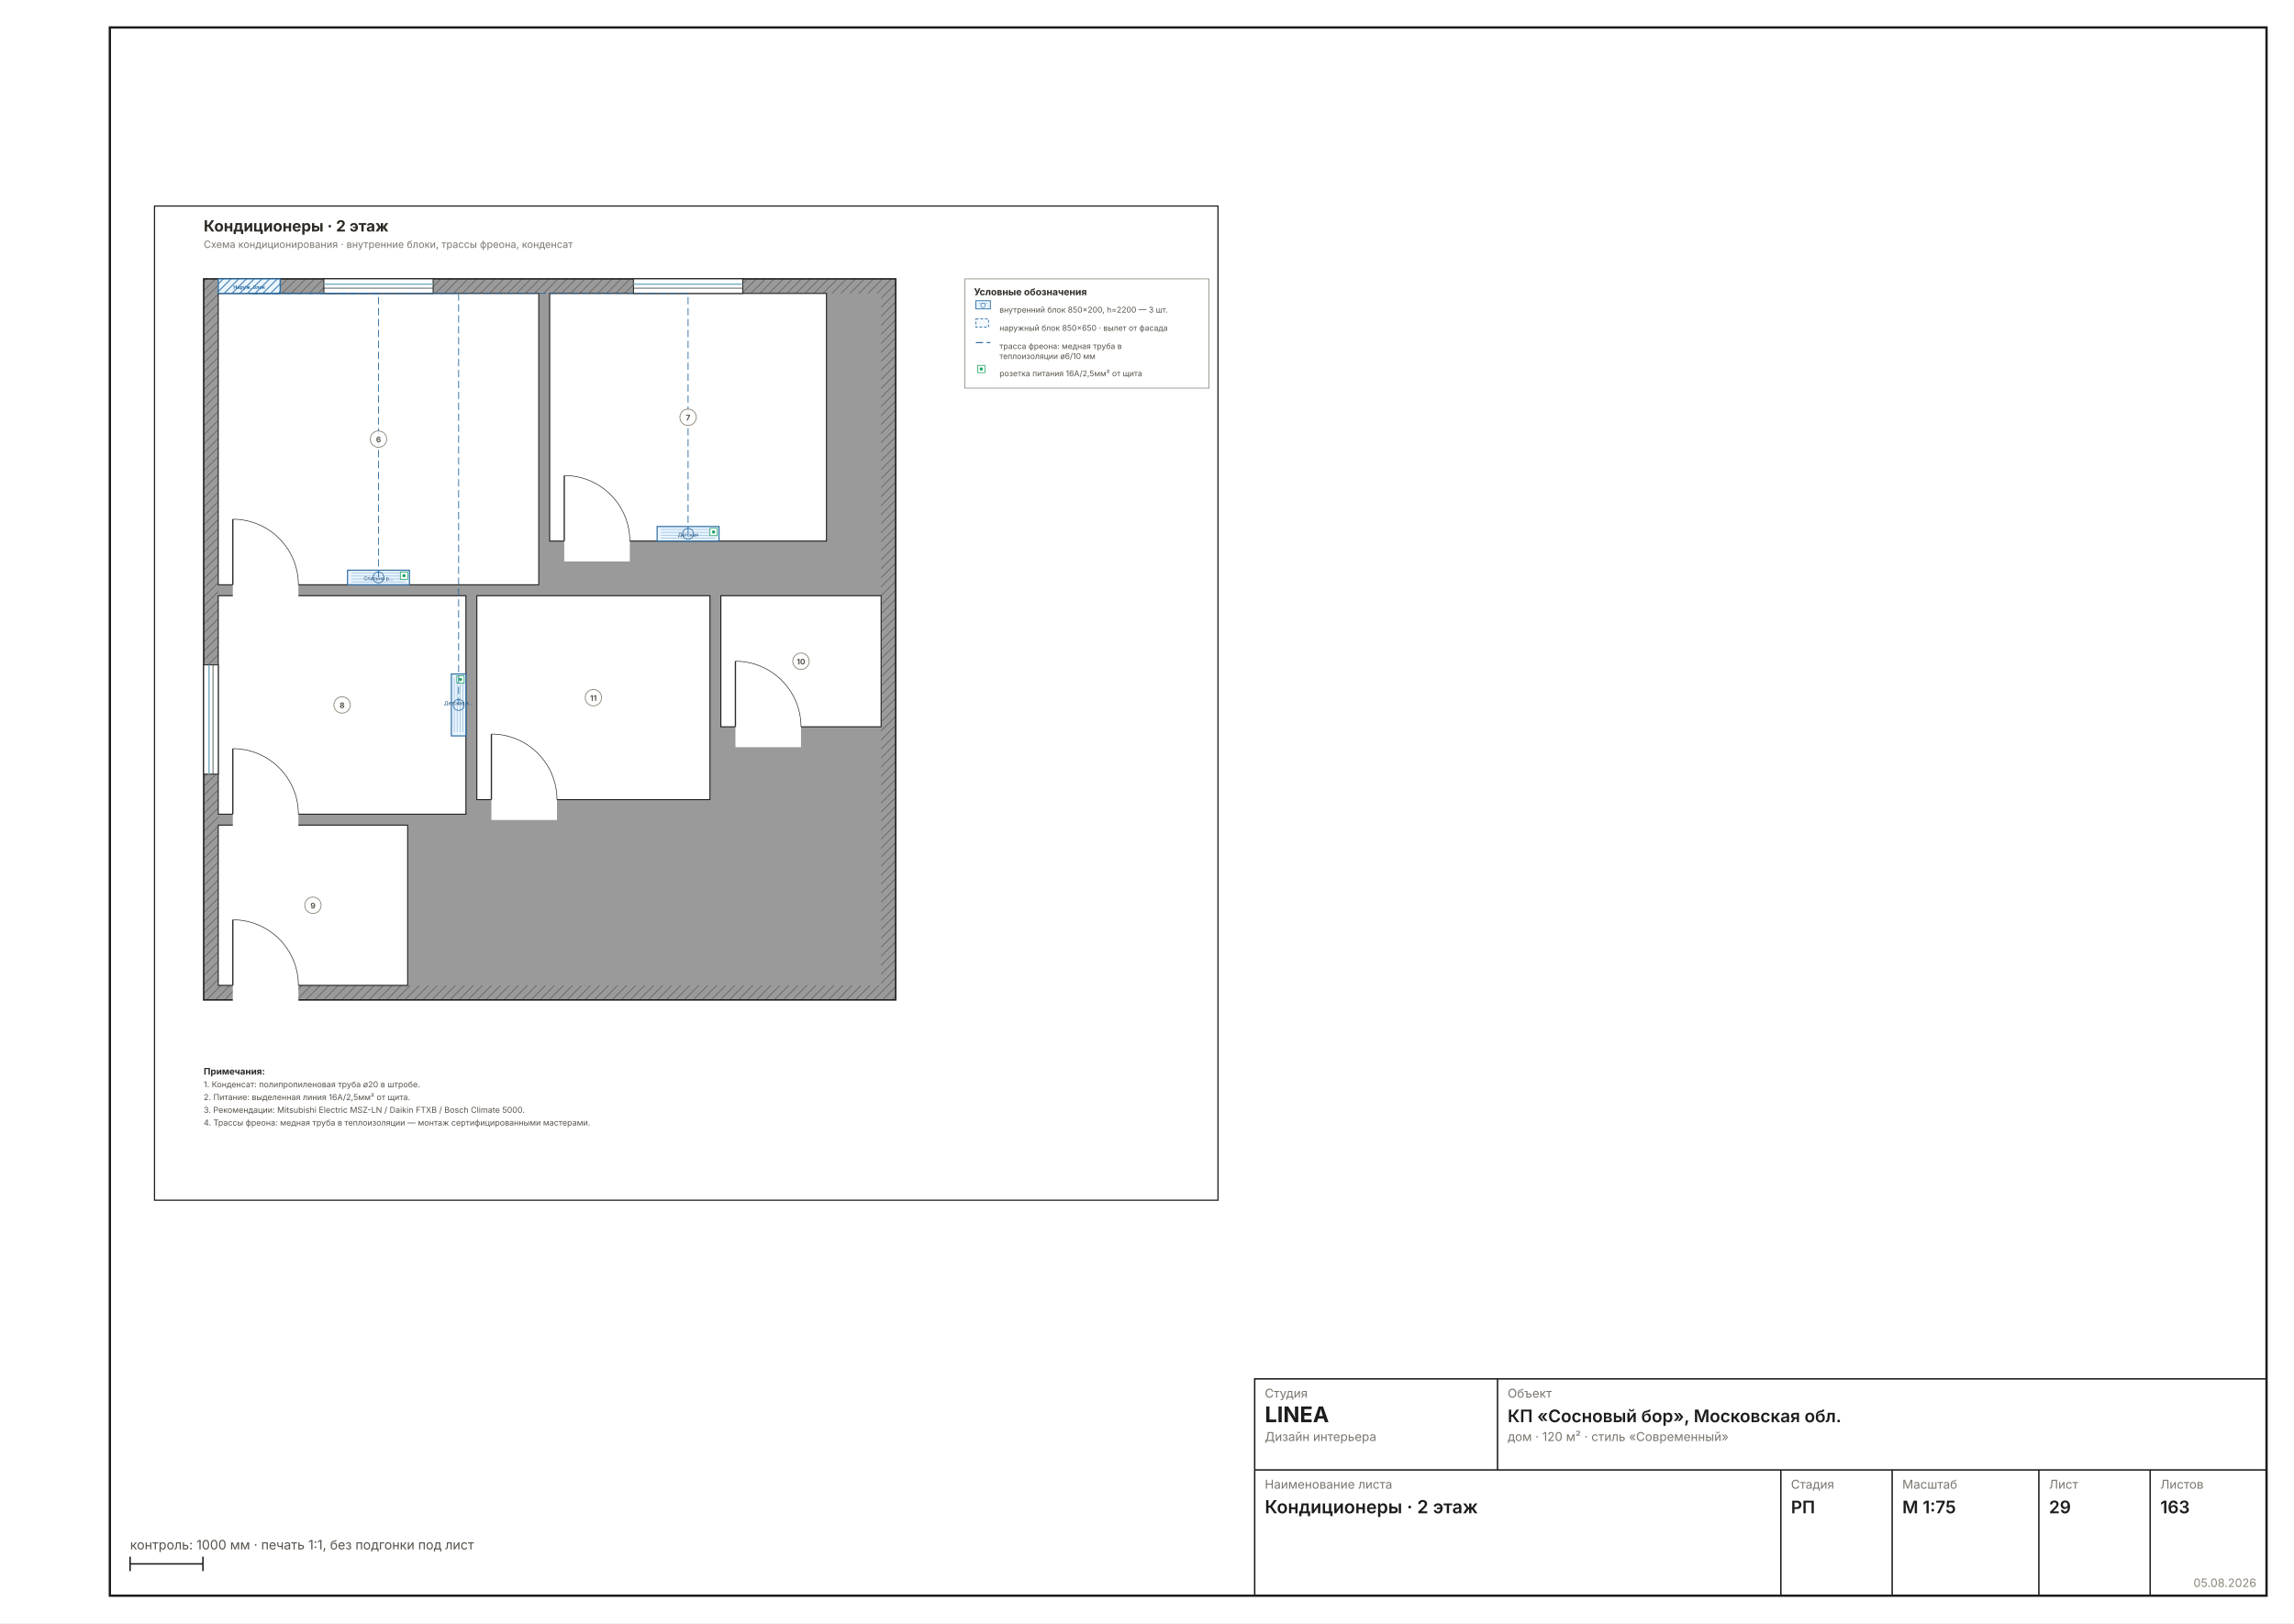
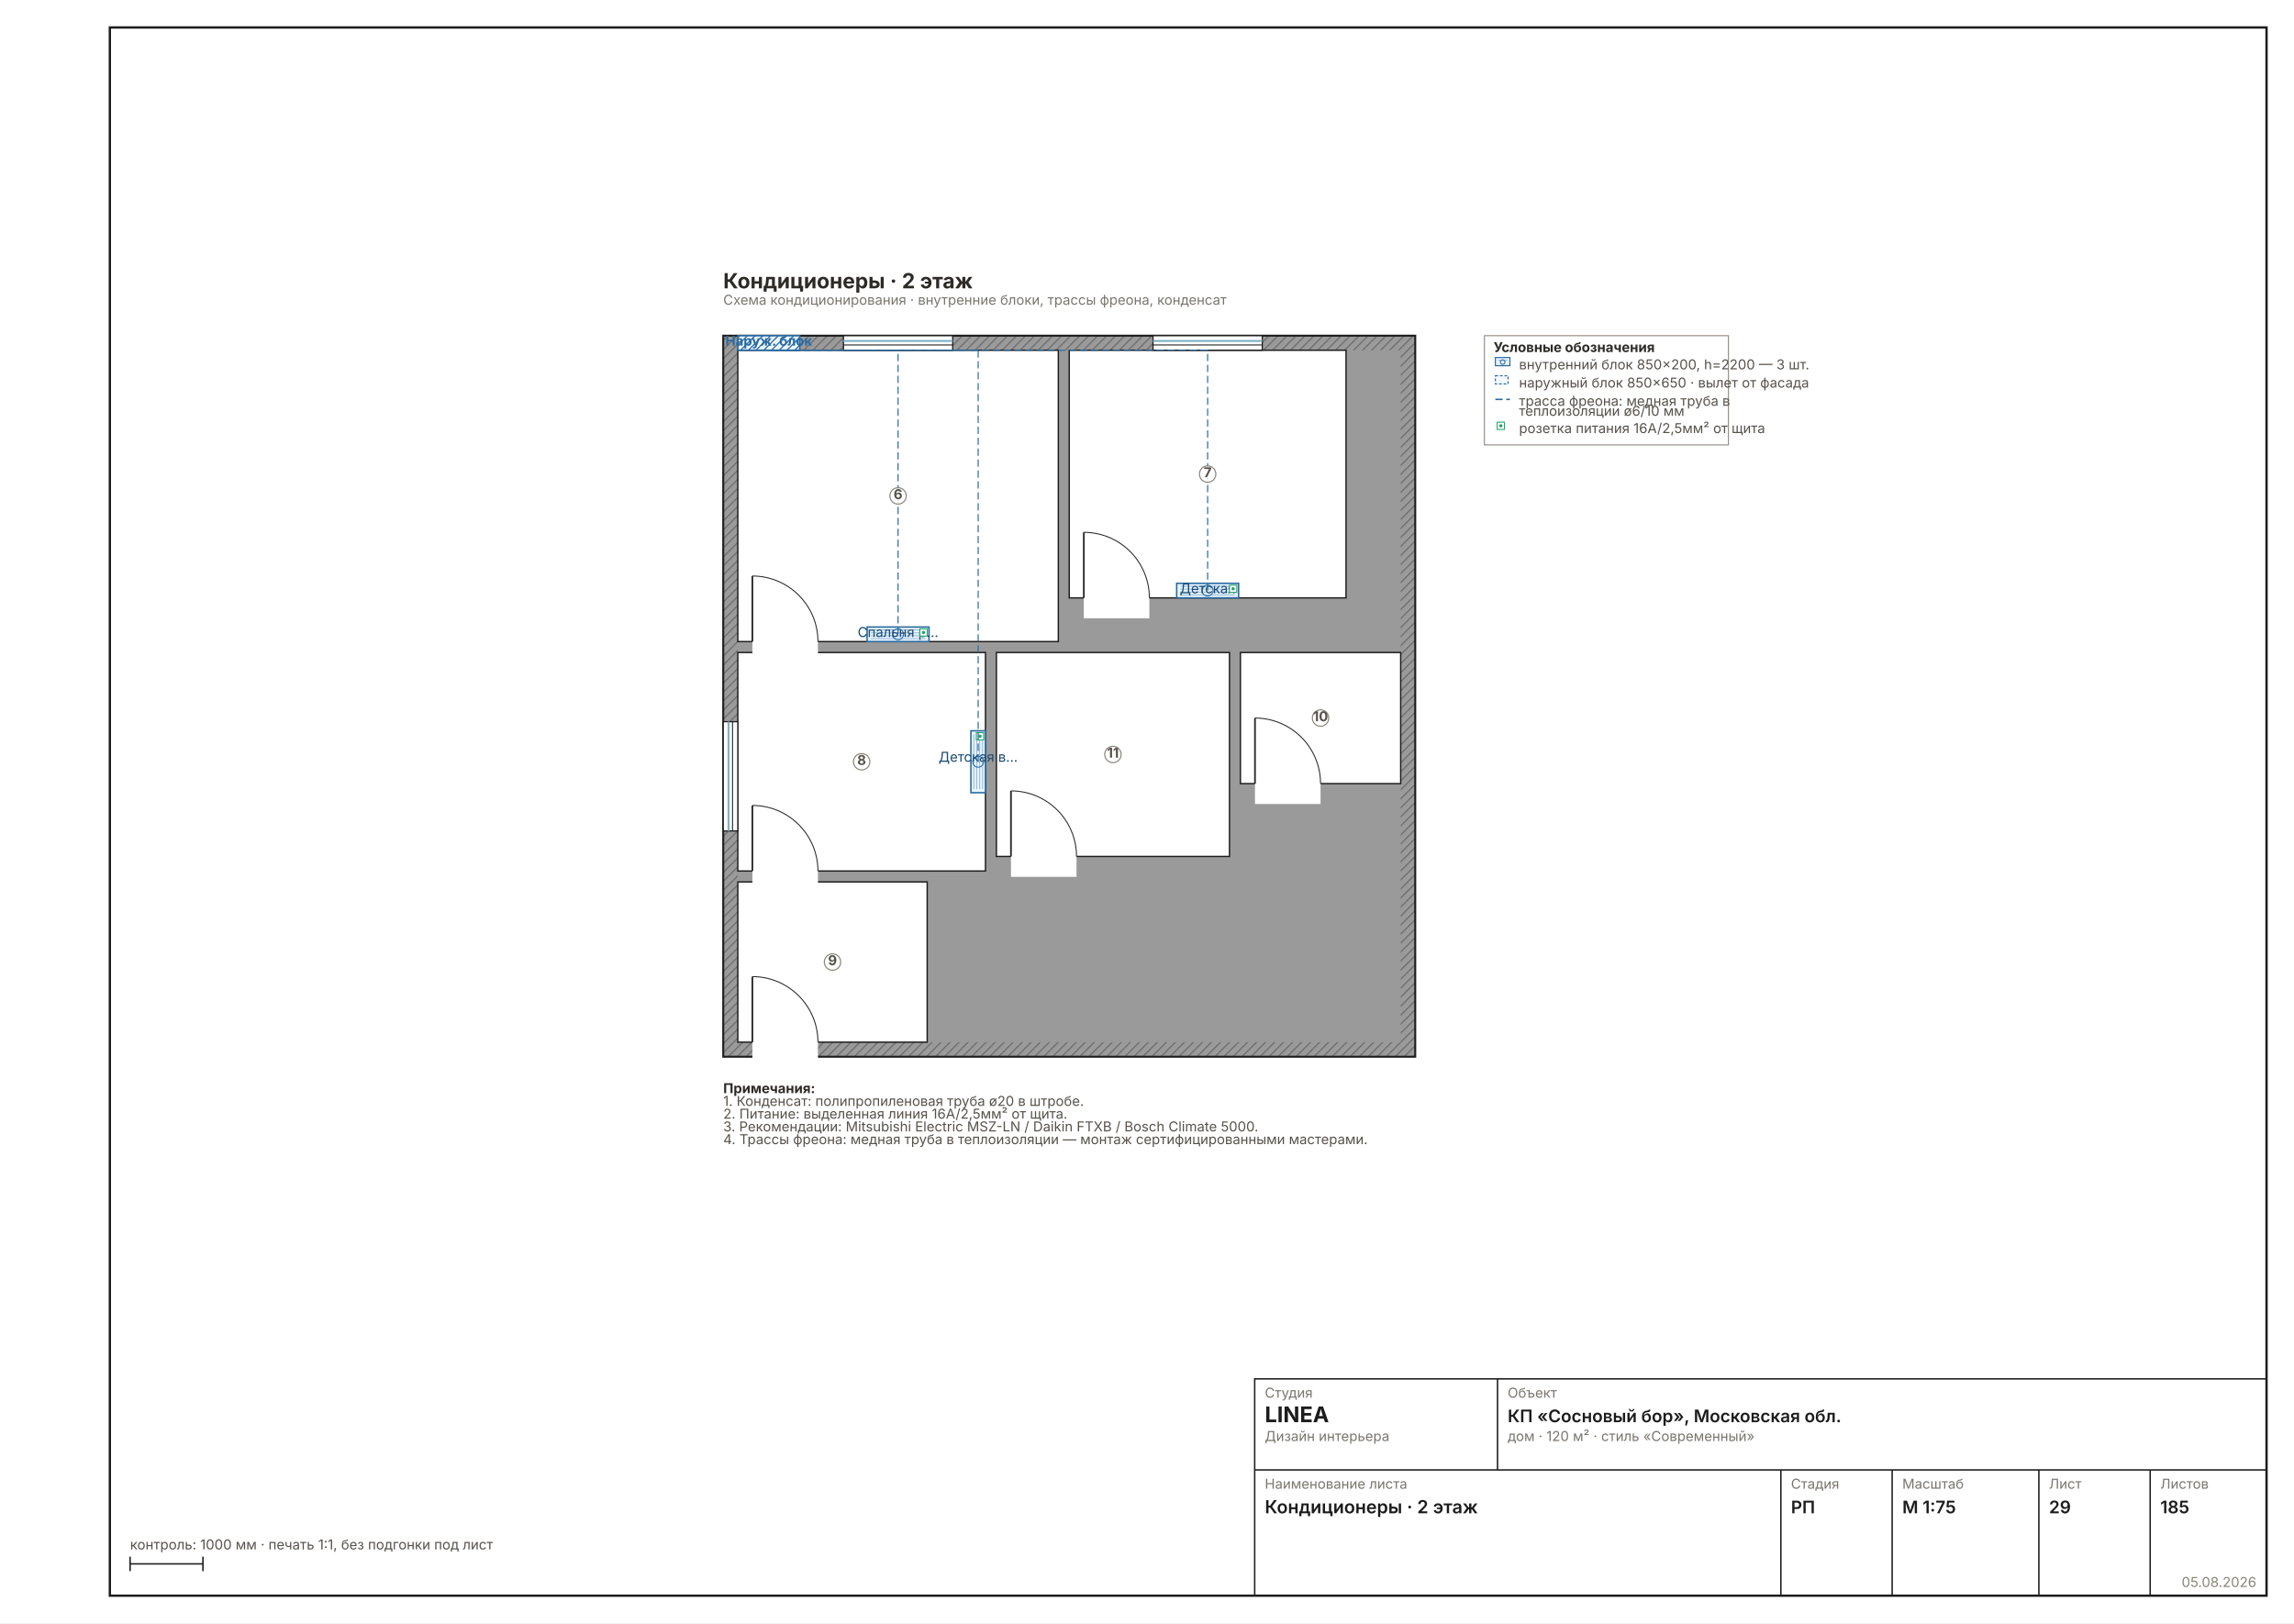
<svg xmlns="http://www.w3.org/2000/svg" width="1587" height="1123" viewBox="0 0 1587 1123" font-family="Inter, &quot;Helvetica Neue&quot;, Arial, sans-serif">
  <rect width="1587" height="1123" fill="#FFFFFF" />
  <rect x="76" y="19" width="1492" height="1085" fill="none" stroke="#1C1C1C" stroke-width="1.6" />
-   <g transform="translate(96.8186 132.4702) scale(0.6299)">
-     <rect x="16" y="16" width="1168" height="1092" fill="none" stroke="#1C1C1C" stroke-width="1.3" />
+   <g transform="translate(456.2487 185.6284) scale(0.6299)">
    <defs>
      <pattern id="wh29" width="7" height="7" patternUnits="userSpaceOnUse" patternTransform="rotate(45)">
        <rect width="7" height="7" fill="#9A9A9A" />
-         <line x1="0" y1="0" x2="0" y2="7" stroke="#6E6E6E" stroke-width="2" />
+         <line x1="0" y1="0" x2="0" y2="7" stroke="#6E6E6E" stroke-width="2.70" />
      </pattern>
    </defs>
-     <rect x="70" y="96" width="760" height="792" fill="url(#wh29)" stroke="#1C1C1C" stroke-width="1.6" />
-     <rect x="86" y="112" width="728" height="760" fill="#9A9A9A" />
-     <rect x="86" y="112" width="352" height="320" fill="#FFFFFF" stroke="#1C1C1C" stroke-width="1.1" />
-     <rect x="450" y="112" width="304" height="272" fill="#FFFFFF" stroke="#1C1C1C" stroke-width="1.1" />
-     <rect x="86" y="444" width="272" height="240" fill="#FFFFFF" stroke="#1C1C1C" stroke-width="1.1" />
-     <rect x="86" y="696" width="208" height="176" fill="#FFFFFF" stroke="#1C1C1C" stroke-width="1.1" />
-     <rect x="638" y="444" width="176" height="144" fill="#FFFFFF" stroke="#1C1C1C" stroke-width="1.1" />
-     <rect x="370" y="444" width="256" height="224" fill="#FFFFFF" stroke="#1C1C1C" stroke-width="1.1" />
-     <rect x="102" y="428.8" width="72" height="25.6" fill="#FFFFFF" />
-     <line x1="102" y1="432" x2="102" y2="360" stroke="#2A2A2A" stroke-width="1.4" />
-     <path d="M 174 432 A 72 72 0 0 0 102 360" fill="none" stroke="#2A2A2A" stroke-width="0.7" />
-     <rect x="466" y="380.8" width="72" height="25.6" fill="#FFFFFF" />
-     <line x1="466" y1="384" x2="466" y2="312" stroke="#2A2A2A" stroke-width="1.4" />
-     <path d="M 538 384 A 72 72 0 0 0 466 312" fill="none" stroke="#2A2A2A" stroke-width="0.7" />
-     <rect x="102" y="680.8" width="72" height="25.6" fill="#FFFFFF" />
-     <line x1="102" y1="684" x2="102" y2="612" stroke="#2A2A2A" stroke-width="1.4" />
-     <path d="M 174 684 A 72 72 0 0 0 102 612" fill="none" stroke="#2A2A2A" stroke-width="0.7" />
-     <rect x="102" y="868.8" width="72" height="25.6" fill="#FFFFFF" />
-     <line x1="102" y1="872" x2="102" y2="800" stroke="#2A2A2A" stroke-width="1.4" />
-     <path d="M 174 872 A 72 72 0 0 0 102 800" fill="none" stroke="#2A2A2A" stroke-width="0.7" />
-     <rect x="654" y="584.8" width="72" height="25.6" fill="#FFFFFF" />
-     <line x1="654" y1="588" x2="654" y2="516" stroke="#2A2A2A" stroke-width="1.4" />
-     <path d="M 726 588 A 72 72 0 0 0 654 516" fill="none" stroke="#2A2A2A" stroke-width="0.7" />
-     <rect x="386" y="664.8" width="72" height="25.6" fill="#FFFFFF" />
-     <line x1="386" y1="668" x2="386" y2="596" stroke="#2A2A2A" stroke-width="1.4" />
-     <path d="M 458 668 A 72 72 0 0 0 386 596" fill="none" stroke="#2A2A2A" stroke-width="0.7" />
-     <rect x="202" y="96" width="120" height="16" fill="#FFFFFF" stroke="#1C1C1C" stroke-width="1" />
-     <line x1="202" y1="101.8" x2="322" y2="101.8" stroke="#7FB2C8" stroke-width="1.6" />
-     <line x1="202" y1="106.2" x2="322" y2="106.2" stroke="#1C1C1C" stroke-width="0.7" />
-     <rect x="542" y="96" width="120" height="16" fill="#FFFFFF" stroke="#1C1C1C" stroke-width="1" />
-     <line x1="542" y1="101.8" x2="662" y2="101.8" stroke="#7FB2C8" stroke-width="1.6" />
-     <line x1="542" y1="106.2" x2="662" y2="106.2" stroke="#1C1C1C" stroke-width="0.7" />
-     <rect x="70" y="520" width="16" height="120" fill="#FFFFFF" stroke="#1C1C1C" stroke-width="1" />
-     <line x1="75.8" y1="520" x2="75.8" y2="640" stroke="#7FB2C8" stroke-width="1.6" />
-     <line x1="80.2" y1="520" x2="80.2" y2="640" stroke="#1C1C1C" stroke-width="0.7" />
+     <rect x="70" y="74" width="760" height="792" fill="url(#wh29)" stroke="#1C1C1C" stroke-width="2.16" />
+     <rect x="86" y="90" width="728" height="760" fill="#9A9A9A" />
+     <rect x="86" y="90" width="352" height="320" fill="#FFFFFF" stroke="#1C1C1C" stroke-width="1.49" />
+     <rect x="450" y="90" width="304" height="272" fill="#FFFFFF" stroke="#1C1C1C" stroke-width="1.49" />
+     <rect x="86" y="422" width="272" height="240" fill="#FFFFFF" stroke="#1C1C1C" stroke-width="1.49" />
+     <rect x="86" y="674" width="208" height="176" fill="#FFFFFF" stroke="#1C1C1C" stroke-width="1.49" />
+     <rect x="638" y="422" width="176" height="144" fill="#FFFFFF" stroke="#1C1C1C" stroke-width="1.49" />
+     <rect x="370" y="422" width="256" height="224" fill="#FFFFFF" stroke="#1C1C1C" stroke-width="1.49" />
+     <rect x="102" y="406.8" width="72" height="25.6" fill="#FFFFFF" />
+     <line x1="102" y1="410" x2="102" y2="338" stroke="#2A2A2A" stroke-width="1.89" />
+     <path d="M 174 410 A 72 72 0 0 0 102 338" fill="none" stroke="#2A2A2A" stroke-width="1.08" />
+     <rect x="466" y="358.8" width="72" height="25.6" fill="#FFFFFF" />
+     <line x1="466" y1="362" x2="466" y2="290" stroke="#2A2A2A" stroke-width="1.89" />
+     <path d="M 538 362 A 72 72 0 0 0 466 290" fill="none" stroke="#2A2A2A" stroke-width="1.08" />
+     <rect x="102" y="658.8" width="72" height="25.6" fill="#FFFFFF" />
+     <line x1="102" y1="662" x2="102" y2="590" stroke="#2A2A2A" stroke-width="1.89" />
+     <path d="M 174 662 A 72 72 0 0 0 102 590" fill="none" stroke="#2A2A2A" stroke-width="1.08" />
+     <rect x="102" y="846.8" width="72" height="25.6" fill="#FFFFFF" />
+     <line x1="102" y1="850" x2="102" y2="778" stroke="#2A2A2A" stroke-width="1.89" />
+     <path d="M 174 850 A 72 72 0 0 0 102 778" fill="none" stroke="#2A2A2A" stroke-width="1.08" />
+     <rect x="654" y="562.8" width="72" height="25.6" fill="#FFFFFF" />
+     <line x1="654" y1="566" x2="654" y2="494" stroke="#2A2A2A" stroke-width="1.89" />
+     <path d="M 726 566 A 72 72 0 0 0 654 494" fill="none" stroke="#2A2A2A" stroke-width="1.08" />
+     <rect x="386" y="642.8" width="72" height="25.6" fill="#FFFFFF" />
+     <line x1="386" y1="646" x2="386" y2="574" stroke="#2A2A2A" stroke-width="1.89" />
+     <path d="M 458 646 A 72 72 0 0 0 386 574" fill="none" stroke="#2A2A2A" stroke-width="1.08" />
+     <rect x="202" y="74" width="120" height="16" fill="#FFFFFF" stroke="#1C1C1C" stroke-width="1.35" />
+     <line x1="202" y1="79.8" x2="322" y2="79.8" stroke="#7FB2C8" stroke-width="2.16" />
+     <line x1="202" y1="84.2" x2="322" y2="84.2" stroke="#1C1C1C" stroke-width="1.08" />
+     <rect x="542" y="74" width="120" height="16" fill="#FFFFFF" stroke="#1C1C1C" stroke-width="1.35" />
+     <line x1="542" y1="79.8" x2="662" y2="79.8" stroke="#7FB2C8" stroke-width="2.16" />
+     <line x1="542" y1="84.2" x2="662" y2="84.2" stroke="#1C1C1C" stroke-width="1.08" />
+     <rect x="70" y="498" width="16" height="120" fill="#FFFFFF" stroke="#1C1C1C" stroke-width="1.35" />
+     <line x1="75.8" y1="498" x2="75.8" y2="618" stroke="#7FB2C8" stroke-width="2.16" />
+     <line x1="80.2" y1="498" x2="80.2" y2="618" stroke="#1C1C1C" stroke-width="1.08" />
    <defs>
      <pattern id="acOuP29" width="6" height="6" patternUnits="userSpaceOnUse" patternTransform="rotate(45)">
        <rect width="6" height="6" fill="#E8F4FF" />
-         <line x1="0" y1="0" x2="0" y2="6" stroke="#2A6AA0" stroke-width="1.8" />
+         <line x1="0" y1="0" x2="0" y2="6" stroke="#2A6AA0" stroke-width="2.43" />
      </pattern>
    </defs>
-     <rect x="86" y="96" width="68" height="16" fill="url(#acOuP29)" stroke="#2A6AA0" stroke-width="1.3" />
-     <text x="120" y="107" font-size="5.5" text-anchor="middle" fill="#2A6AA0" font-weight="700">Наруж. блок</text>
-     <rect x="228" y="416" width="68" height="16" fill="#E8F4FF" stroke="#2A6AA0" stroke-width="1.2" />
-     <line x1="232" y1="419.2" x2="292" y2="419.2" stroke="#2A6AA066" stroke-width="0.7" />
-     <line x1="232" y1="422.4" x2="292" y2="422.4" stroke="#2A6AA066" stroke-width="0.7" />
-     <line x1="232" y1="425.6" x2="292" y2="425.6" stroke="#2A6AA066" stroke-width="0.7" />
-     <line x1="232" y1="428.8" x2="292" y2="428.8" stroke="#2A6AA066" stroke-width="0.7" />
-     <circle cx="262" cy="424" r="6" fill="none" stroke="#2A6AA0" stroke-width="0.8" />
-     <text x="262" y="427" font-size="5.5" text-anchor="middle" fill="#1A4A70">Спальня р…</text>
-     <rect x="286" y="418" width="8" height="8" fill="#FFF" stroke="#21A366" stroke-width="0.8" />
-     <circle cx="290" cy="422" r="1.8" fill="#21A366" />
-     <polyline points="262,424 262,112 120,112" fill="none" stroke="#2A6AA0" stroke-width="0.9" stroke-dasharray="8 4" />
-     <rect x="568" y="368" width="68" height="16" fill="#E8F4FF" stroke="#2A6AA0" stroke-width="1.2" />
-     <line x1="572" y1="371.2" x2="632" y2="371.2" stroke="#2A6AA066" stroke-width="0.7" />
-     <line x1="572" y1="374.4" x2="632" y2="374.4" stroke="#2A6AA066" stroke-width="0.7" />
-     <line x1="572" y1="377.6" x2="632" y2="377.6" stroke="#2A6AA066" stroke-width="0.7" />
-     <line x1="572" y1="380.8" x2="632" y2="380.8" stroke="#2A6AA066" stroke-width="0.7" />
-     <circle cx="602" cy="376" r="6" fill="none" stroke="#2A6AA0" stroke-width="0.8" />
-     <text x="602" y="379" font-size="5.5" text-anchor="middle" fill="#1A4A70">Детская</text>
-     <rect x="626" y="370" width="8" height="8" fill="#FFF" stroke="#21A366" stroke-width="0.8" />
-     <circle cx="630" cy="374" r="1.8" fill="#21A366" />
-     <polyline points="602,376 602,112 120,112" fill="none" stroke="#2A6AA0" stroke-width="0.9" stroke-dasharray="8 4" />
-     <rect x="342" y="530" width="16" height="68" fill="#E8F4FF" stroke="#2A6AA0" stroke-width="1.2" />
-     <line x1="345.2" y1="534" x2="345.2" y2="594" stroke="#2A6AA066" stroke-width="0.7" />
-     <line x1="348.4" y1="534" x2="348.4" y2="594" stroke="#2A6AA066" stroke-width="0.7" />
-     <line x1="351.6" y1="534" x2="351.6" y2="594" stroke="#2A6AA066" stroke-width="0.7" />
-     <line x1="354.8" y1="534" x2="354.8" y2="594" stroke="#2A6AA066" stroke-width="0.7" />
-     <circle cx="350" cy="564" r="6" fill="none" stroke="#2A6AA0" stroke-width="0.8" />
-     <text x="350" y="564" font-size="5.5" text-anchor="middle" fill="#1A4A70">Детская в…</text>
-     <rect x="348" y="532" width="8" height="8" fill="#FFF" stroke="#21A366" stroke-width="0.8" />
-     <circle cx="352" cy="536" r="1.8" fill="#21A366" />
-     <polyline points="350,564 350,112 120,112" fill="none" stroke="#2A6AA0" stroke-width="0.9" stroke-dasharray="8 4" />
-     <circle cx="262" cy="272" r="9" fill="#FFFFFFD9" stroke="#8A8478" stroke-width="0.9" />
-     <text x="262" y="275.5" font-size="8.5" font-weight="700" text-anchor="middle" fill="#57514A">6</text>
-     <circle cx="602" cy="248" r="9" fill="#FFFFFFD9" stroke="#8A8478" stroke-width="0.9" />
-     <text x="602" y="251.5" font-size="8.5" font-weight="700" text-anchor="middle" fill="#57514A">7</text>
-     <circle cx="222" cy="564" r="9" fill="#FFFFFFD9" stroke="#8A8478" stroke-width="0.9" />
-     <text x="222" y="567.5" font-size="8.5" font-weight="700" text-anchor="middle" fill="#57514A">8</text>
-     <circle cx="190" cy="784" r="9" fill="#FFFFFFD9" stroke="#8A8478" stroke-width="0.9" />
-     <text x="190" y="787.5" font-size="8.5" font-weight="700" text-anchor="middle" fill="#57514A">9</text>
-     <circle cx="726" cy="516" r="9" fill="#FFFFFFD9" stroke="#8A8478" stroke-width="0.9" />
-     <text x="726" y="519.5" font-size="8.5" font-weight="700" text-anchor="middle" fill="#57514A">10</text>
-     <circle cx="498" cy="556" r="9" fill="#FFFFFFD9" stroke="#8A8478" stroke-width="0.9" />
-     <text x="498" y="559.5" font-size="8.5" font-weight="700" text-anchor="middle" fill="#57514A">11</text>
-     <rect x="906" y="96" width="268" height="120" fill="none" stroke="#8A8478" stroke-width="0.8" />
-     <text x="916" y="114" font-size="10.5" font-weight="700" fill="#2E2A26">Условные обозначения</text>
-     <rect x="918" y="120" width="16" height="9" fill="#E8F4FF" stroke="#2A6AA0" stroke-width="0.9" />
-     <line x1="921" y1="123" x2="931" y2="123" stroke="#2A6AA066" stroke-width="0.7" />
-     <circle cx="926" cy="125" r="2.5" fill="none" stroke="#2A6AA0" stroke-width="0.6" />
-     <text x="944" y="133" font-size="8.7" fill="#57514A">внутренний блок 850×200, h=2200 — 3 шт.</text>
-     <rect x="918" y="140" width="14" height="9" fill="#E8F4FF80" stroke="#2A6AA0" stroke-width="0.9" stroke-dasharray="3 2" />
-     <text x="944" y="153" font-size="8.7" fill="#57514A">наружный блок 850×650 · вылет от фасада</text>
-     <line x1="918" y1="166" x2="934" y2="166" stroke="#2A6AA0" stroke-width="1.2" stroke-dasharray="8 4" />
-     <text x="944" y="173" font-size="8.7" fill="#57514A">трасса фреона: медная труба в</text>
-     <text x="944" y="184" font-size="8.7" fill="#57514A">теплоизоляции ø6/10 мм</text>
-     <rect x="920" y="191" width="8" height="8" fill="#FFF" stroke="#21A366" stroke-width="0.8" />
-     <circle cx="924" cy="195" r="1.8" fill="#21A366" />
-     <text x="944" y="203" font-size="8.7" fill="#57514A">розетка питания 16А/2,5мм² от щита</text>
-     <text x="70" y="970" font-size="10" font-weight="700" fill="#2E2A26">Примечания:</text>
-     <text x="70" y="984" font-size="9" fill="#57514A">1. Конденсат: полипропиленовая труба ø20 в штробе.</text>
-     <text x="70" y="998" font-size="9" fill="#57514A">2. Питание: выделенная линия 16А/2,5мм² от щита.</text>
-     <text x="70" y="1012" font-size="9" fill="#57514A">3. Рекомендации: Mitsubishi Electric MSZ-LN / Daikin FTXB / Bosch Climate 5000.</text>
-     <text x="70" y="1026" font-size="9" fill="#57514A">4. Трассы фреона: медная труба в теплоизоляции — монтаж сертифицированными мастерами.</text>
-     <text x="70" y="44" font-size="17" font-weight="700" fill="#2E2A26">Кондиционеры · 2 этаж</text>
-     <text x="70" y="62" font-size="11" fill="#7A756D">Схема кондиционирования · внутренние блоки, трассы фреона, конденсат</text>
+     <rect x="86" y="74" width="68" height="16" fill="url(#acOuP29)" stroke="#2A6AA0" stroke-width="1.76" />
+     <text x="120" y="85" font-size="15.00" text-anchor="middle" fill="#2A6AA0" font-weight="700">Наруж. блок</text>
+     <rect x="228" y="394" width="68" height="16" fill="#E8F4FF" stroke="#2A6AA0" stroke-width="1.62" />
+     <line x1="232" y1="397.2" x2="292" y2="397.2" stroke="#2A6AA066" stroke-width="1.08" />
+     <line x1="232" y1="400.4" x2="292" y2="400.4" stroke="#2A6AA066" stroke-width="1.08" />
+     <line x1="232" y1="403.6" x2="292" y2="403.6" stroke="#2A6AA066" stroke-width="1.08" />
+     <line x1="232" y1="406.8" x2="292" y2="406.8" stroke="#2A6AA066" stroke-width="1.08" />
+     <circle cx="262" cy="402" r="6" fill="none" stroke="#2A6AA0" stroke-width="1.08" />
+     <text x="262" y="405" font-size="15.00" text-anchor="middle" fill="#1A4A70">Спальня р…</text>
+     <rect x="286" y="396" width="8" height="8" fill="#FFF" stroke="#21A366" stroke-width="1.08" />
+     <circle cx="290" cy="400" r="1.8" fill="#21A366" />
+     <polyline points="262,402 262,90 120,90" fill="none" stroke="#2A6AA0" stroke-width="1.22" stroke-dasharray="8 4" />
+     <rect x="568" y="346" width="68" height="16" fill="#E8F4FF" stroke="#2A6AA0" stroke-width="1.62" />
+     <line x1="572" y1="349.2" x2="632" y2="349.2" stroke="#2A6AA066" stroke-width="1.08" />
+     <line x1="572" y1="352.4" x2="632" y2="352.4" stroke="#2A6AA066" stroke-width="1.08" />
+     <line x1="572" y1="355.6" x2="632" y2="355.6" stroke="#2A6AA066" stroke-width="1.08" />
+     <line x1="572" y1="358.8" x2="632" y2="358.8" stroke="#2A6AA066" stroke-width="1.08" />
+     <circle cx="602" cy="354" r="6" fill="none" stroke="#2A6AA0" stroke-width="1.08" />
+     <text x="602" y="357" font-size="15.00" text-anchor="middle" fill="#1A4A70">Детская</text>
+     <rect x="626" y="348" width="8" height="8" fill="#FFF" stroke="#21A366" stroke-width="1.08" />
+     <circle cx="630" cy="352" r="1.8" fill="#21A366" />
+     <polyline points="602,354 602,90 120,90" fill="none" stroke="#2A6AA0" stroke-width="1.22" stroke-dasharray="8 4" />
+     <rect x="342" y="508" width="16" height="68" fill="#E8F4FF" stroke="#2A6AA0" stroke-width="1.62" />
+     <line x1="345.2" y1="512" x2="345.2" y2="572" stroke="#2A6AA066" stroke-width="1.08" />
+     <line x1="348.4" y1="512" x2="348.4" y2="572" stroke="#2A6AA066" stroke-width="1.08" />
+     <line x1="351.6" y1="512" x2="351.6" y2="572" stroke="#2A6AA066" stroke-width="1.08" />
+     <line x1="354.8" y1="512" x2="354.8" y2="572" stroke="#2A6AA066" stroke-width="1.08" />
+     <circle cx="350" cy="542" r="6" fill="none" stroke="#2A6AA0" stroke-width="1.08" />
+     <text x="350" y="542" font-size="15.00" text-anchor="middle" fill="#1A4A70">Детская в…</text>
+     <rect x="348" y="510" width="8" height="8" fill="#FFF" stroke="#21A366" stroke-width="1.08" />
+     <circle cx="352" cy="514" r="1.8" fill="#21A366" />
+     <polyline points="350,542 350,90 120,90" fill="none" stroke="#2A6AA0" stroke-width="1.22" stroke-dasharray="8 4" />
+     <circle cx="262" cy="250" r="9" fill="#FFFFFFD9" stroke="#8A8478" stroke-width="1.22" />
+     <text x="262" y="253.5" font-size="15.00" font-weight="700" text-anchor="middle" fill="#57514A">6</text>
+     <circle cx="602" cy="226" r="9" fill="#FFFFFFD9" stroke="#8A8478" stroke-width="1.22" />
+     <text x="602" y="229.5" font-size="15.00" font-weight="700" text-anchor="middle" fill="#57514A">7</text>
+     <circle cx="222" cy="542" r="9" fill="#FFFFFFD9" stroke="#8A8478" stroke-width="1.22" />
+     <text x="222" y="545.5" font-size="15.00" font-weight="700" text-anchor="middle" fill="#57514A">8</text>
+     <circle cx="190" cy="762" r="9" fill="#FFFFFFD9" stroke="#8A8478" stroke-width="1.22" />
+     <text x="190" y="765.5" font-size="15.00" font-weight="700" text-anchor="middle" fill="#57514A">9</text>
+     <circle cx="726" cy="494" r="9" fill="#FFFFFFD9" stroke="#8A8478" stroke-width="1.22" />
+     <text x="726" y="497.5" font-size="15.00" font-weight="700" text-anchor="middle" fill="#57514A">10</text>
+     <circle cx="498" cy="534" r="9" fill="#FFFFFFD9" stroke="#8A8478" stroke-width="1.22" />
+     <text x="498" y="537.5" font-size="15.00" font-weight="700" text-anchor="middle" fill="#57514A">11</text>
+     <rect x="906" y="74" width="268" height="120" fill="none" stroke="#8A8478" stroke-width="1.08" />
+     <text x="916" y="92" font-size="15.00" font-weight="700" fill="#2E2A26">Условные обозначения</text>
+     <rect x="918" y="98" width="16" height="9" fill="#E8F4FF" stroke="#2A6AA0" stroke-width="1.22" />
+     <line x1="921" y1="101" x2="931" y2="101" stroke="#2A6AA066" stroke-width="1.08" />
+     <circle cx="926" cy="103" r="2.5" fill="none" stroke="#2A6AA0" stroke-width="1.08" />
+     <text x="944" y="111" font-size="15.00" fill="#57514A">внутренний блок 850×200, h=2200 — 3 шт.</text>
+     <rect x="918" y="118" width="14" height="9" fill="#E8F4FF80" stroke="#2A6AA0" stroke-width="1.22" stroke-dasharray="3 2" />
+     <text x="944" y="131" font-size="15.00" fill="#57514A">наружный блок 850×650 · вылет от фасада</text>
+     <line x1="918" y1="144" x2="934" y2="144" stroke="#2A6AA0" stroke-width="1.62" stroke-dasharray="8 4" />
+     <text x="944" y="151" font-size="15.00" fill="#57514A">трасса фреона: медная труба в</text>
+     <text x="944" y="162" font-size="15.00" fill="#57514A">теплоизоляции ø6/10 мм</text>
+     <rect x="920" y="169" width="8" height="8" fill="#FFF" stroke="#21A366" stroke-width="1.08" />
+     <circle cx="924" cy="173" r="1.8" fill="#21A366" />
+     <text x="944" y="181" font-size="15.00" fill="#57514A">розетка питания 16А/2,5мм² от щита</text>
+     <text x="70" y="906" font-size="15.00" font-weight="700" fill="#2E2A26">Примечания:</text>
+     <text x="70" y="920" font-size="15.00" fill="#57514A">1. Конденсат: полипропиленовая труба ø20 в штробе.</text>
+     <text x="70" y="934" font-size="15.00" fill="#57514A">2. Питание: выделенная линия 16А/2,5мм² от щита.</text>
+     <text x="70" y="948" font-size="15.00" fill="#57514A">3. Рекомендации: Mitsubishi Electric MSZ-LN / Daikin FTXB / Bosch Climate 5000.</text>
+     <text x="70" y="962" font-size="15.00" fill="#57514A">4. Трассы фреона: медная труба в теплоизоляции — монтаж сертифицированными мастерами.</text>
+     <text x="70" y="22" font-size="22.95" font-weight="700" fill="#2E2A26">Кондиционеры · 2 этаж</text>
+     <text x="70" y="40" font-size="15.00" fill="#7A756D">Схема кондиционирования · внутренние блоки, трассы фреона, конденсат</text>
  </g>
  <g stroke="#1C1C1C" stroke-width="1" fill="none">
    <rect x="868" y="954" width="700" height="150" />
    <line x1="868" y1="1017" x2="1568" y2="1017" />
    <line x1="1036" y1="954" x2="1036" y2="1017" />
    <line x1="1232" y1="1017" x2="1232" y2="1104" />
    <line x1="1309" y1="1017" x2="1309" y2="1104" />
    <line x1="1410.5" y1="1017" x2="1410.5" y2="1104" />
    <line x1="1487.5" y1="1017" x2="1487.5" y2="1104" />
  </g>
-   <text x="875" y="967" font-size="8.5" fill="#7A756D">Студия</text>
+   <text x="875" y="967" font-size="9.5" fill="#7A756D">Студия</text>
  <text x="875" y="984" font-size="15" font-weight="700" fill="#1C1C1C">LINEA</text>
-   <text x="875" y="997" font-size="8.5" fill="#7A756D">Дизайн интерьера</text>
-   <text x="1043" y="967" font-size="8.5" fill="#7A756D">Объект</text>
+   <text x="875" y="997" font-size="9.5" fill="#7A756D">Дизайн интерьера</text>
+   <text x="1043" y="967" font-size="9.5" fill="#7A756D">Объект</text>
  <text x="1043" y="984" font-size="12" font-weight="600" fill="#1C1C1C">КП «Сосновый бор», Московская обл.</text>
-   <text x="1043" y="997" font-size="8.5" fill="#7A756D">дом · 120 м² · стиль «Современный»</text>
-   <text x="875" y="1030" font-size="8.5" fill="#7A756D">Наименование листа</text>
+   <text x="1043" y="997" font-size="9.5" fill="#7A756D">дом · 120 м² · стиль «Современный»</text>
+   <text x="875" y="1030" font-size="9.5" fill="#7A756D">Наименование листа</text>
  <text x="875" y="1047" font-size="12.5" font-weight="600" fill="#1C1C1C">Кондиционеры · 2 этаж</text>
-   <text x="1239" y="1030" font-size="8.5" fill="#7A756D">Стадия</text>
+   <text x="1239" y="1030" font-size="9.5" fill="#7A756D">Стадия</text>
  <text x="1239" y="1047" font-size="12" font-weight="600" fill="#1C1C1C">РП</text>
-   <text x="1316" y="1030" font-size="8.5" fill="#7A756D">Масштаб</text>
+   <text x="1316" y="1030" font-size="9.5" fill="#7A756D">Масштаб</text>
  <text x="1316" y="1047" font-size="12" font-weight="600" fill="#1C1C1C">М 1:75</text>
-   <text x="1417.5" y="1030" font-size="8.5" fill="#7A756D">Лист</text>
+   <text x="1417.5" y="1030" font-size="9.5" fill="#7A756D">Лист</text>
  <text x="1417.5" y="1047" font-size="12" font-weight="600" fill="#1C1C1C">29</text>
-   <text x="1494.5" y="1030" font-size="8.5" fill="#7A756D">Листов</text>
-   <text x="1494.5" y="1047" font-size="12" font-weight="600" fill="#1C1C1C">163</text>
-   <text x="1561" y="1098" font-size="8" fill="#8A8478" text-anchor="end">05.08.2026</text>
+   <text x="1494.5" y="1030" font-size="9.5" fill="#7A756D">Листов</text>
+   <text x="1494.5" y="1047" font-size="12" font-weight="600" fill="#1C1C1C">185</text>
+   <text x="1561" y="1098" font-size="9.5" fill="#8A8478" text-anchor="end">05.08.2026</text>
  <g stroke="#1C1C1C" stroke-width="1">
    <line x1="90" y1="1082" x2="140.392" y2="1082" />
    <line x1="90" y1="1077" x2="90" y2="1087" />
    <line x1="140.392" y1="1077" x2="140.392" y2="1087" />
  </g>
-   <text x="90" y="1072" font-size="9" fill="#57514A">контроль: 1000 мм · печать 1:1, без подгонки под лист</text>
+   <text x="90" y="1072" font-size="9.5" fill="#57514A">контроль: 1000 мм · печать 1:1, без подгонки под лист</text>
</svg>
